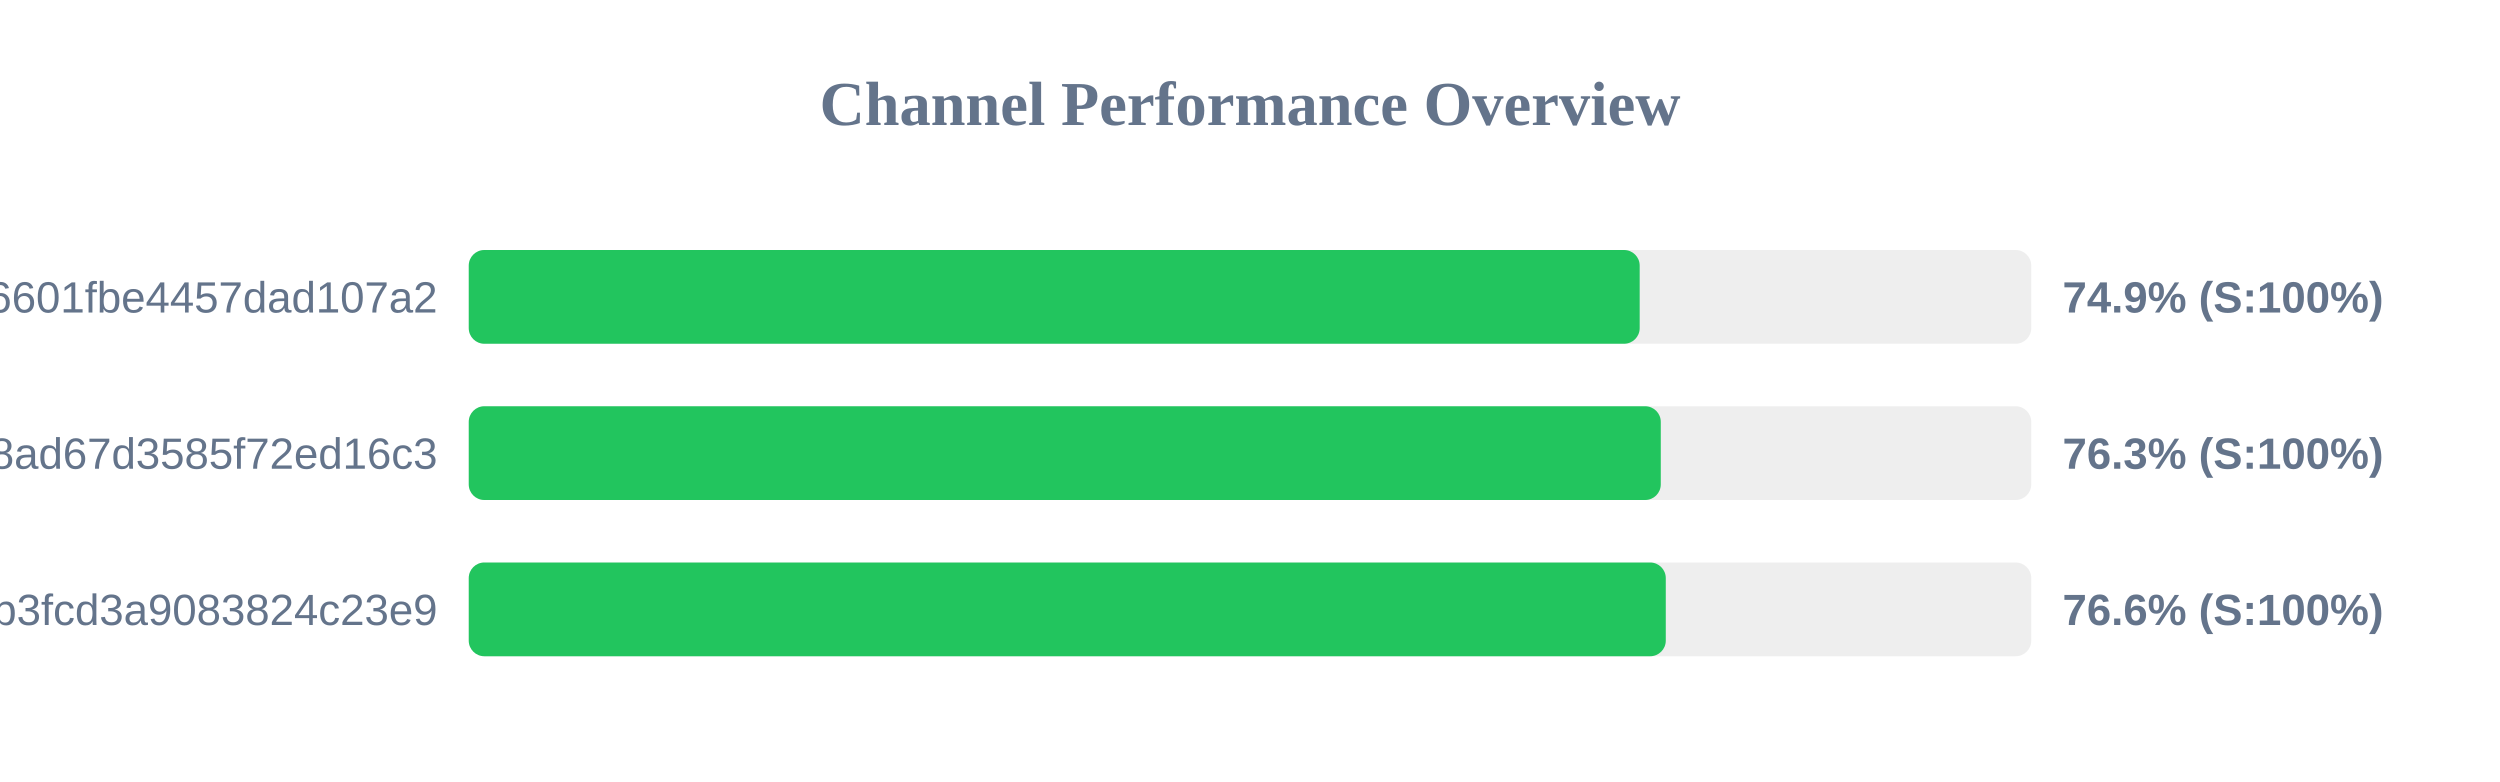
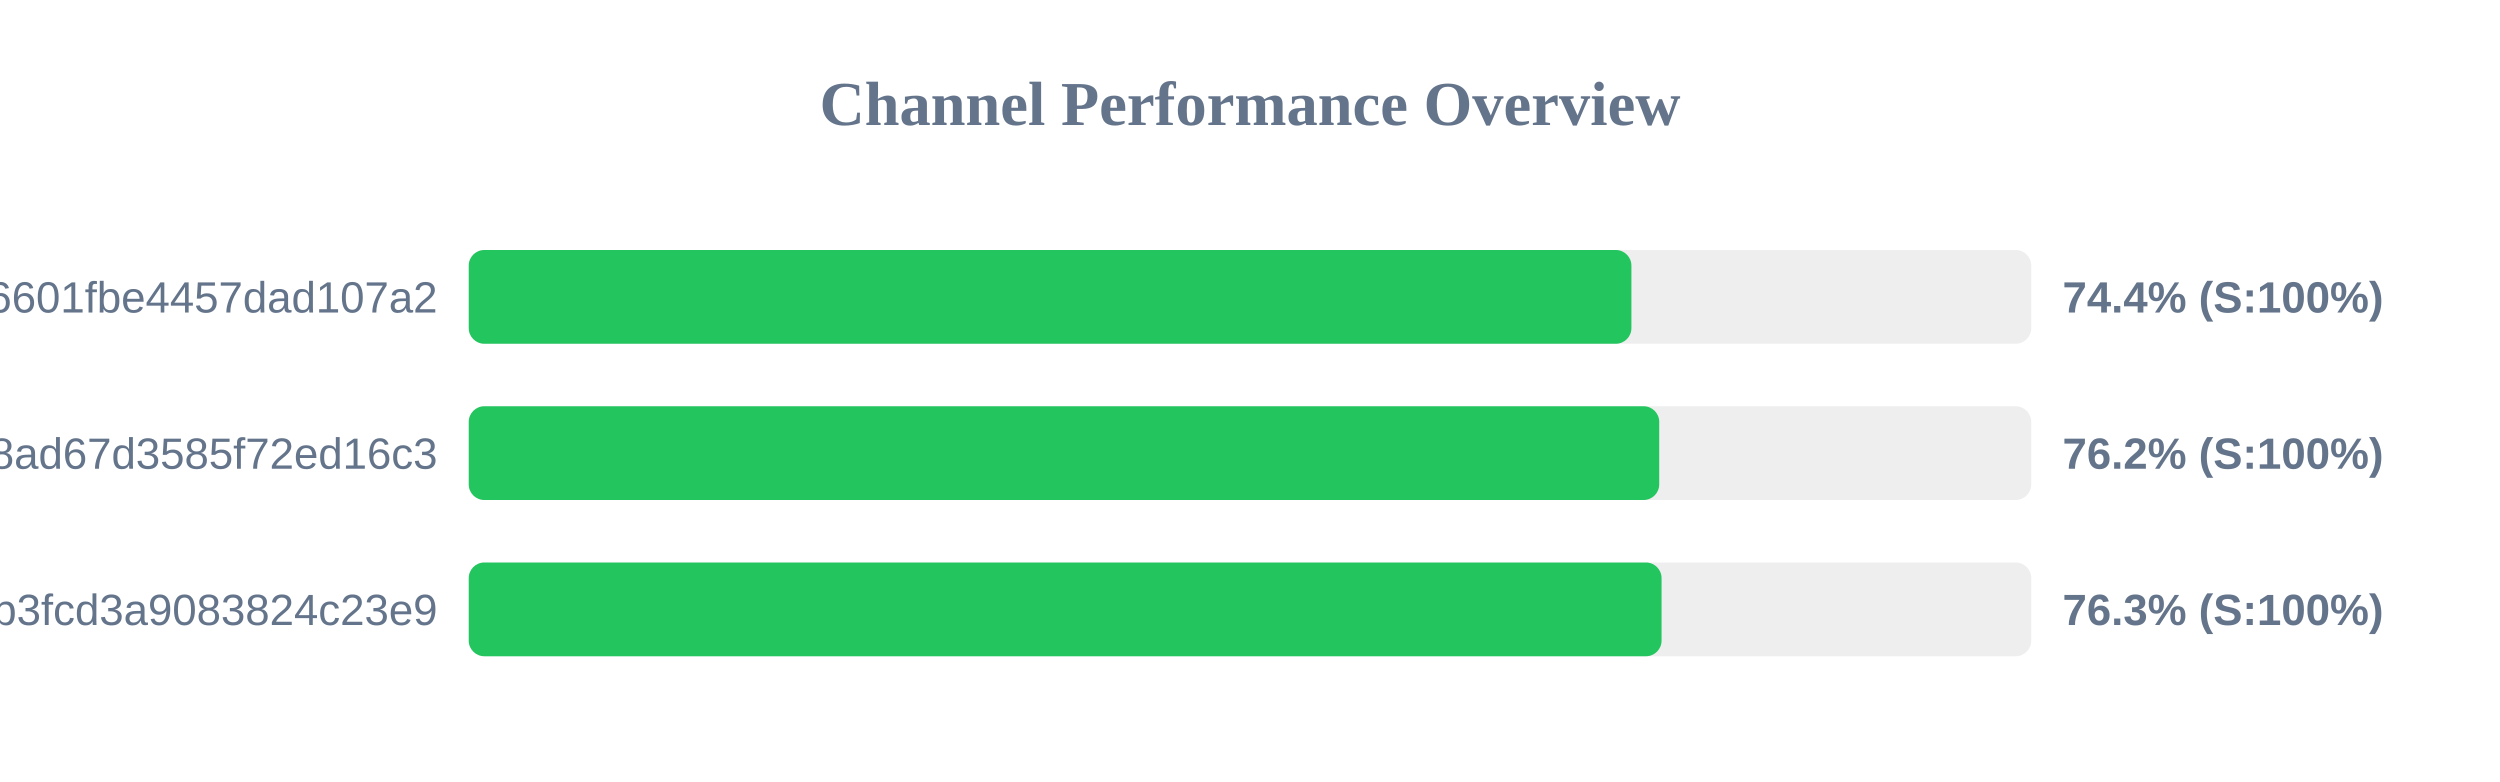
<svg xmlns="http://www.w3.org/2000/svg" width="800" height="250" version="1.1">
  <style>
        .row { font: 14px Arial; fill: #64748b; }
        .score { font: bold 14px Arial; fill: #64748b; }
    </style>
  <text x="400" y="40" text-anchor="middle" font-size="20px" font-weight="bold" fill="#64748b">Channel Performance Overview</text>
  <rect x="150" y="80" width="500" height="30" fill="#eee" rx="5" />
-   <rect x="150" y="80" width="374.7" height="30" fill="#22c55e" rx="5" />
+   <rect x="150" y="80" width="372.05" height="30" fill="#22c55e" rx="5" />
  <text x="140" y="100" text-anchor="end" class="row">6ca22ad3b96aa6601fbe4457dad107a2</text>
-   <text x="660" y="100" text-anchor="start" class="score">74.9% (S:100%)</text>
+   <text x="660" y="100" text-anchor="start" class="score">74.4% (S:100%)</text>
  <rect x="150" y="130" width="500" height="30" fill="#eee" rx="5" />
-   <rect x="150" y="130" width="381.45" height="30" fill="#22c55e" rx="5" />
+   <rect x="150" y="130" width="380.95" height="30" fill="#22c55e" rx="5" />
  <text x="140" y="150" text-anchor="end" class="row">d2ddf60933dd08ad67d3585f72ed16c3</text>
-   <text x="660" y="150" text-anchor="start" class="score">76.3% (S:100%)</text>
+   <text x="660" y="150" text-anchor="start" class="score">76.2% (S:100%)</text>
  <rect x="150" y="180" width="500" height="30" fill="#eee" rx="5" />
-   <rect x="150" y="180" width="383.05" height="30" fill="#22c55e" rx="5" />
+   <rect x="150" y="180" width="381.7" height="30" fill="#22c55e" rx="5" />
  <text x="140" y="200" text-anchor="end" class="row">subscribe?token=8bc38a0c131e9b3fcd3a9083824c23e9</text>
-   <text x="660" y="200" text-anchor="start" class="score">76.6% (S:100%)</text>
+   <text x="660" y="200" text-anchor="start" class="score">76.3% (S:100%)</text>
</svg>
